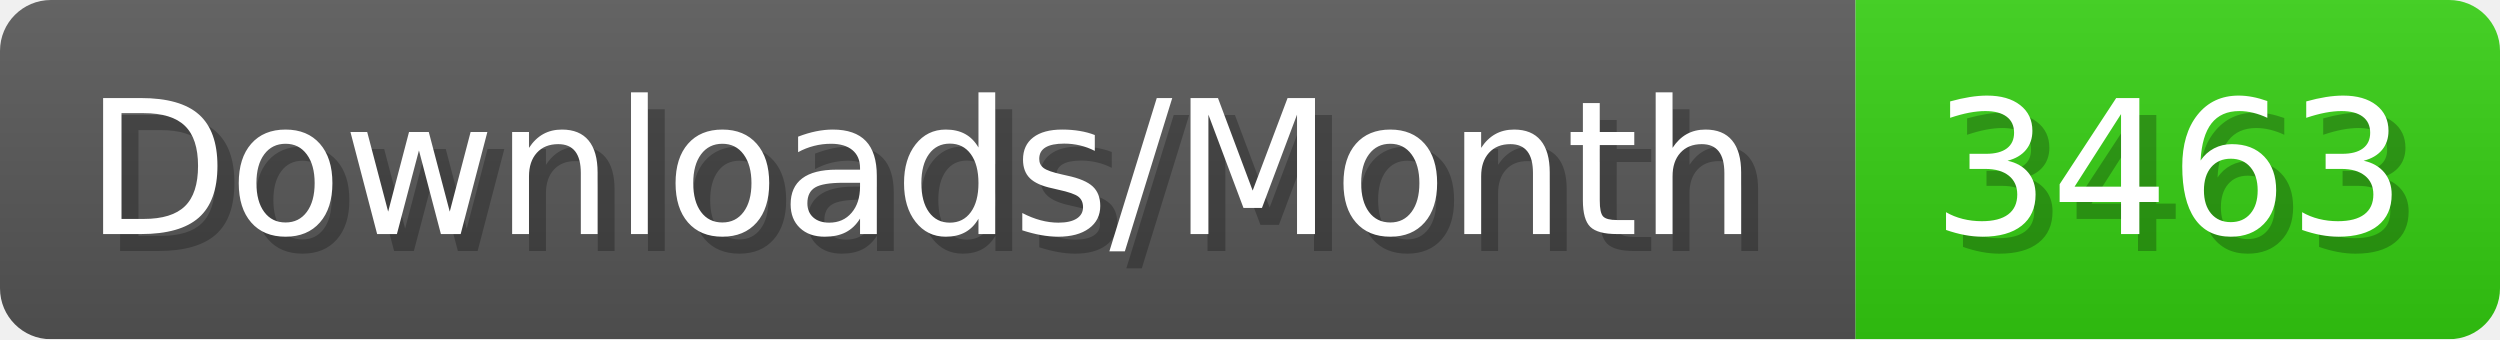
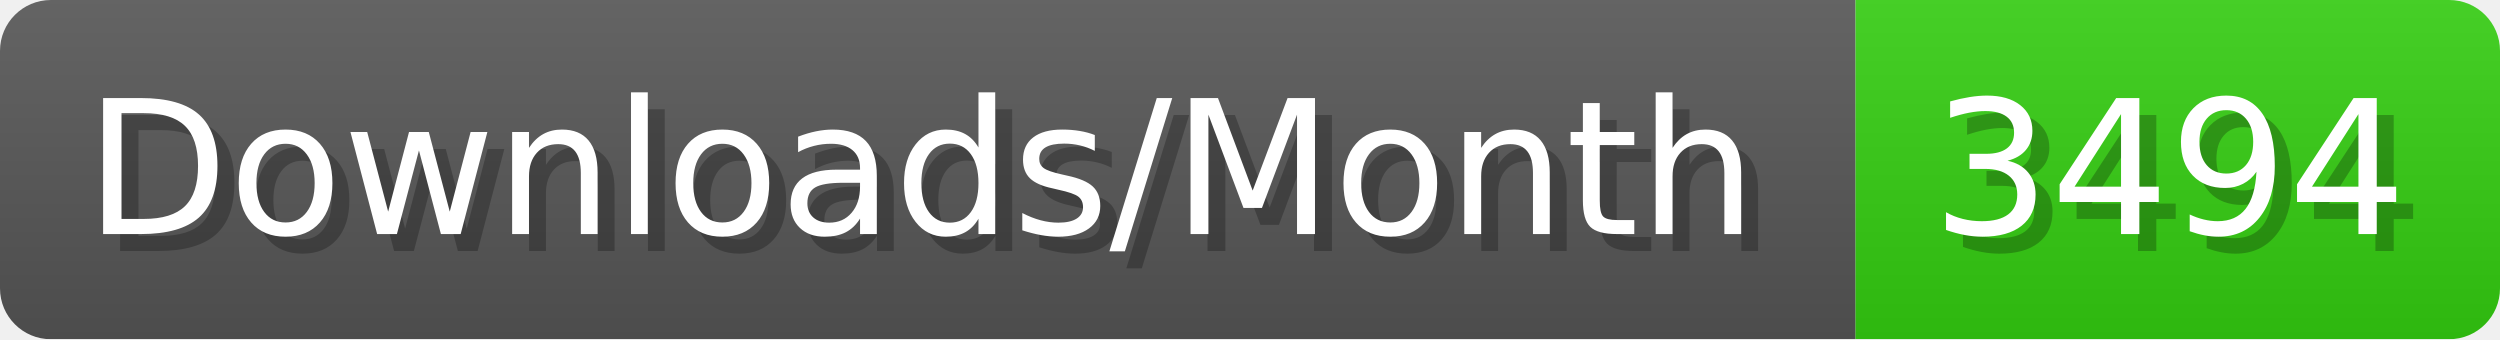
- <svg xmlns="http://www.w3.org/2000/svg" width="147.4" height="20" viewBox="0 0 1474 200" role="img" aria-label="Downloads/Month: 3463">
+ <svg xmlns="http://www.w3.org/2000/svg" width="147.4" height="20" viewBox="0 0 1474 200" role="img" aria-label="Downloads/Month: 3494">
  <linearGradient id="YlXUI" x2="0" y2="100%">
    <stop offset="0" stop-opacity=".1" stop-color="#EEE" />
    <stop offset="1" stop-opacity=".1" />
  </linearGradient>
  <mask id="JHhop">
    <rect width="1474" height="200" rx="30" fill="#FFF" />
  </mask>
  <g mask="url(#JHhop)">
    <rect width="1094" height="200" fill="#555" />
    <rect width="380" height="200" fill="#3C1" x="1094" />
    <rect width="1474" height="200" fill="url(#YlXUI)" />
  </g>
  <g aria-hidden="true" fill="#fff" text-anchor="start" font-family="Verdana,DejaVu Sans,sans-serif" font-size="110">
    <text x="60" y="148" textLength="994" fill="#000" opacity="0.25">Downloads/Month</text>
    <text x="50" y="138" textLength="994">Downloads/Month</text>
-     <text x="1149" y="148" textLength="280" fill="#000" opacity="0.25">3463</text>
-     <text x="1139" y="138" textLength="280">3463</text>
+     <text x="1149" y="148" textLength="280" fill="#000" opacity="0.25">3494</text>
+     <text x="1139" y="138" textLength="280">3494</text>
  </g>
</svg>
